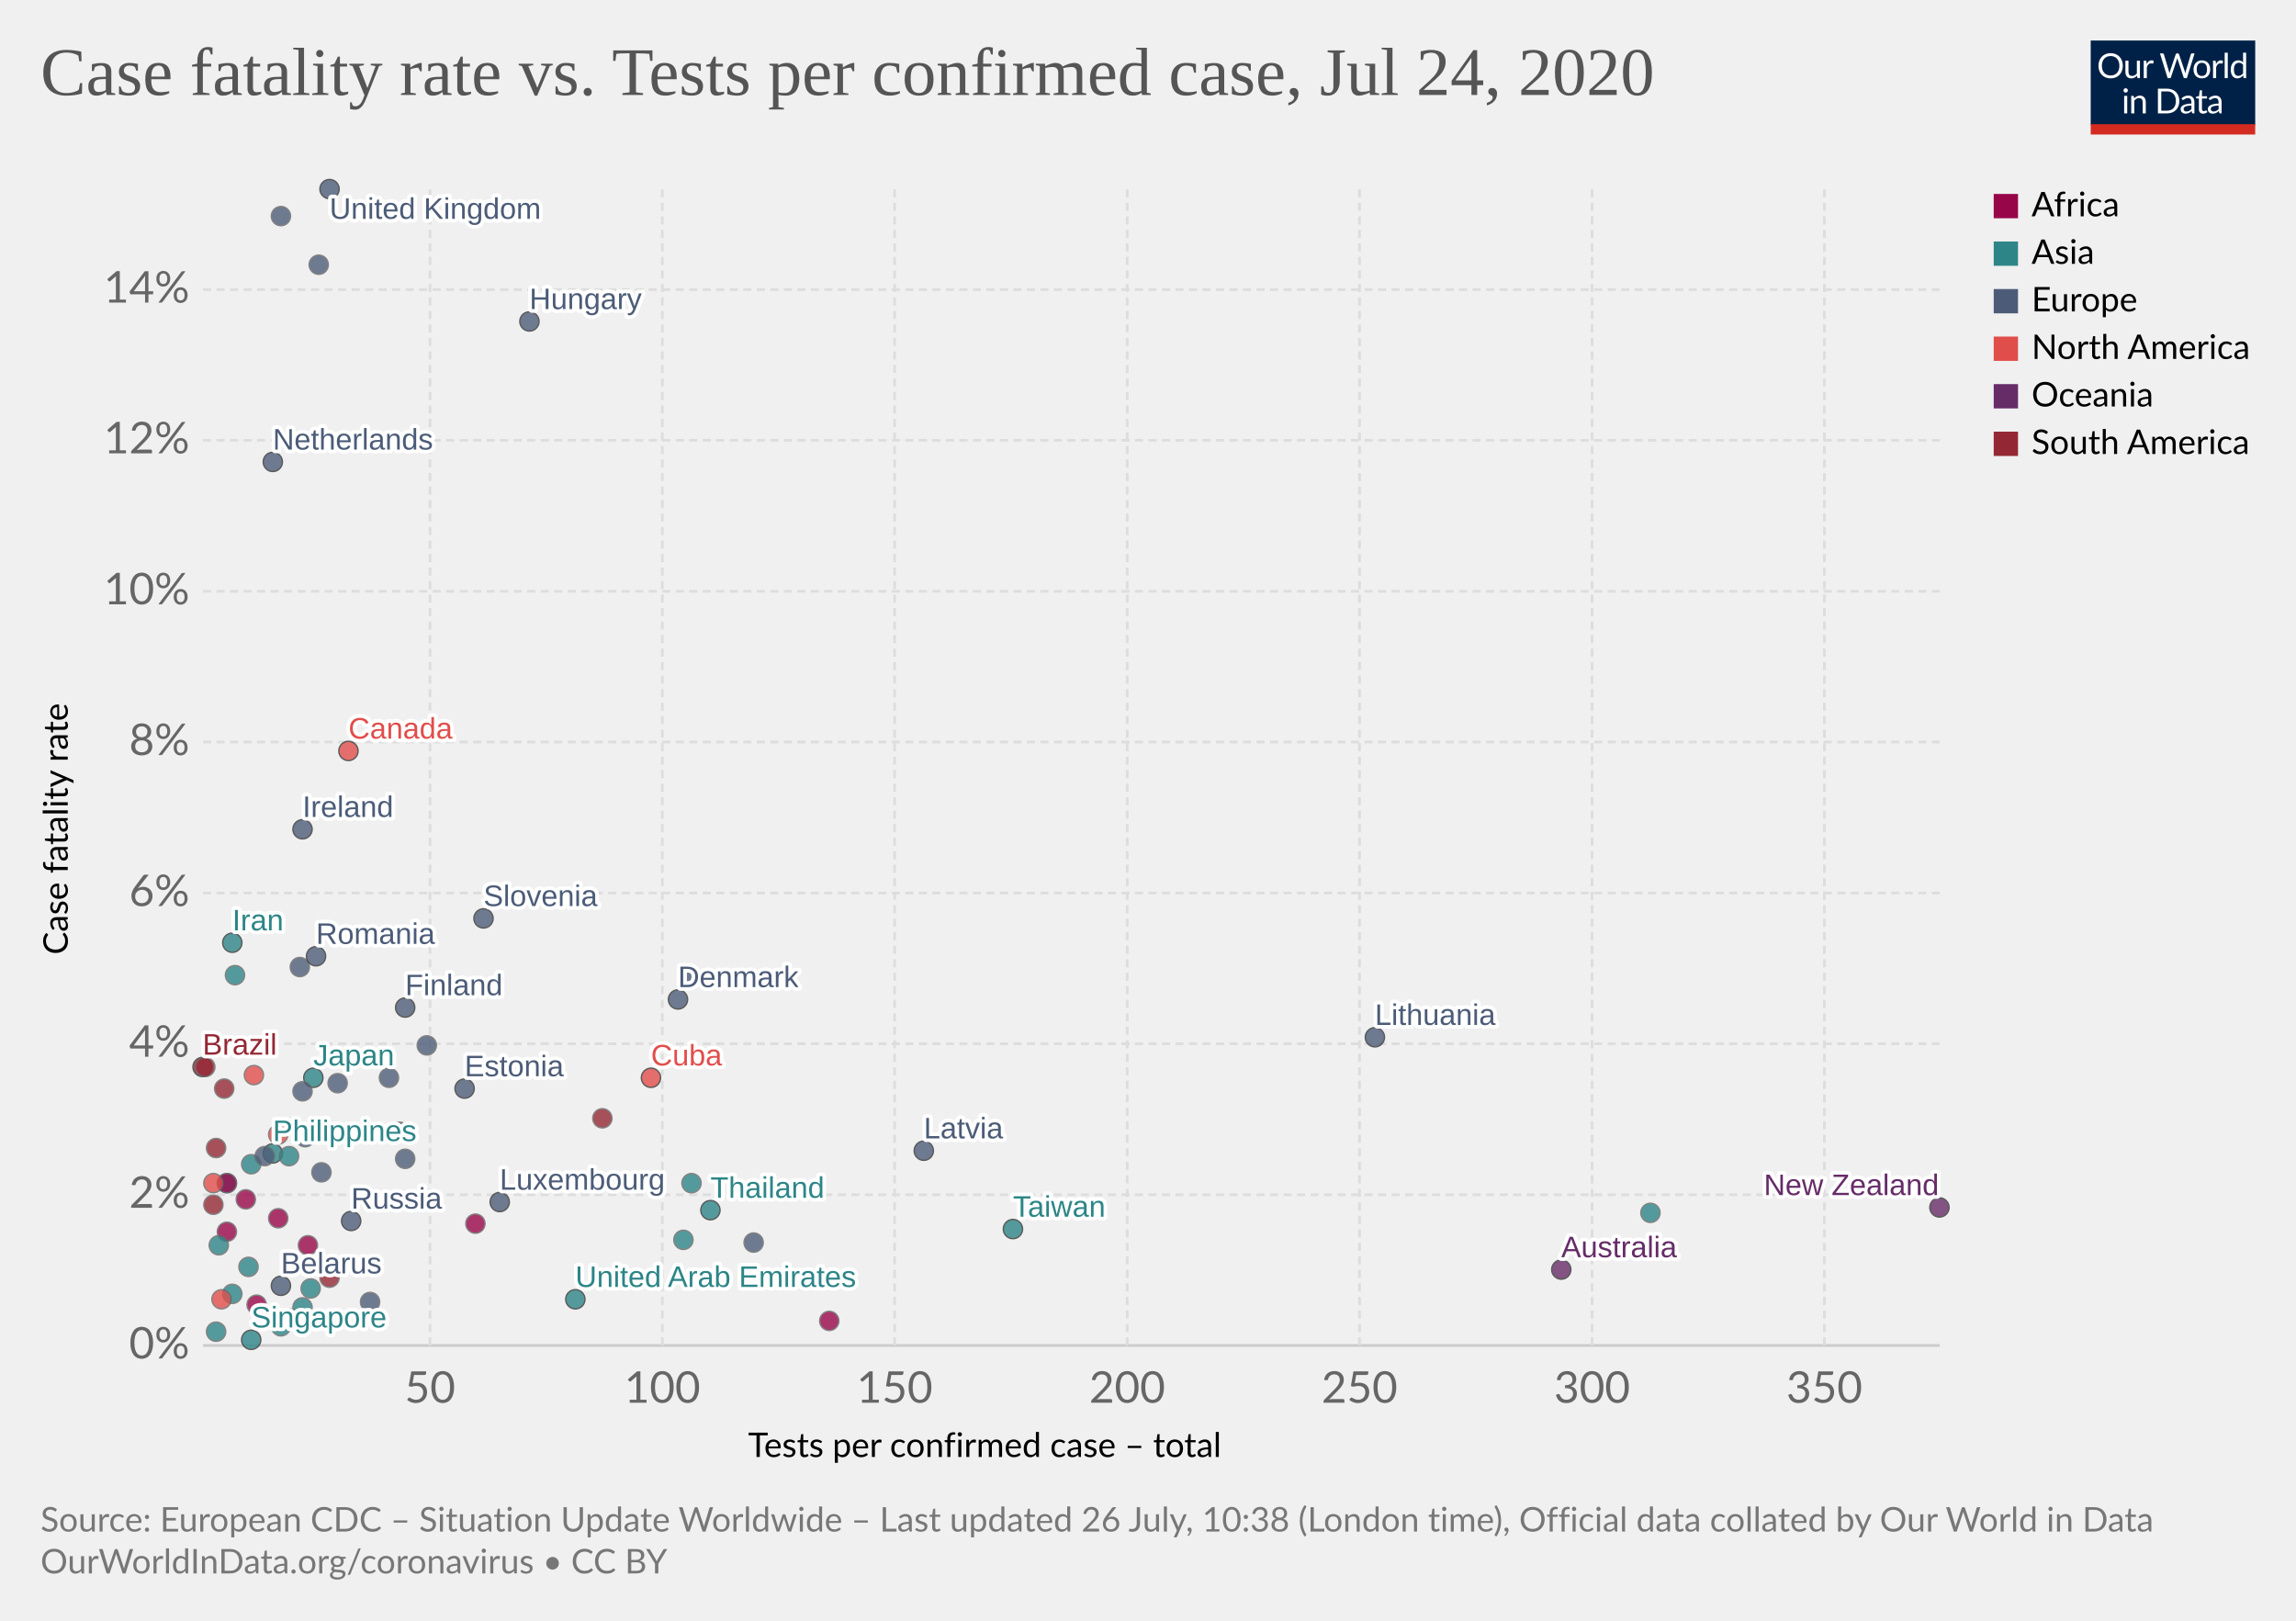
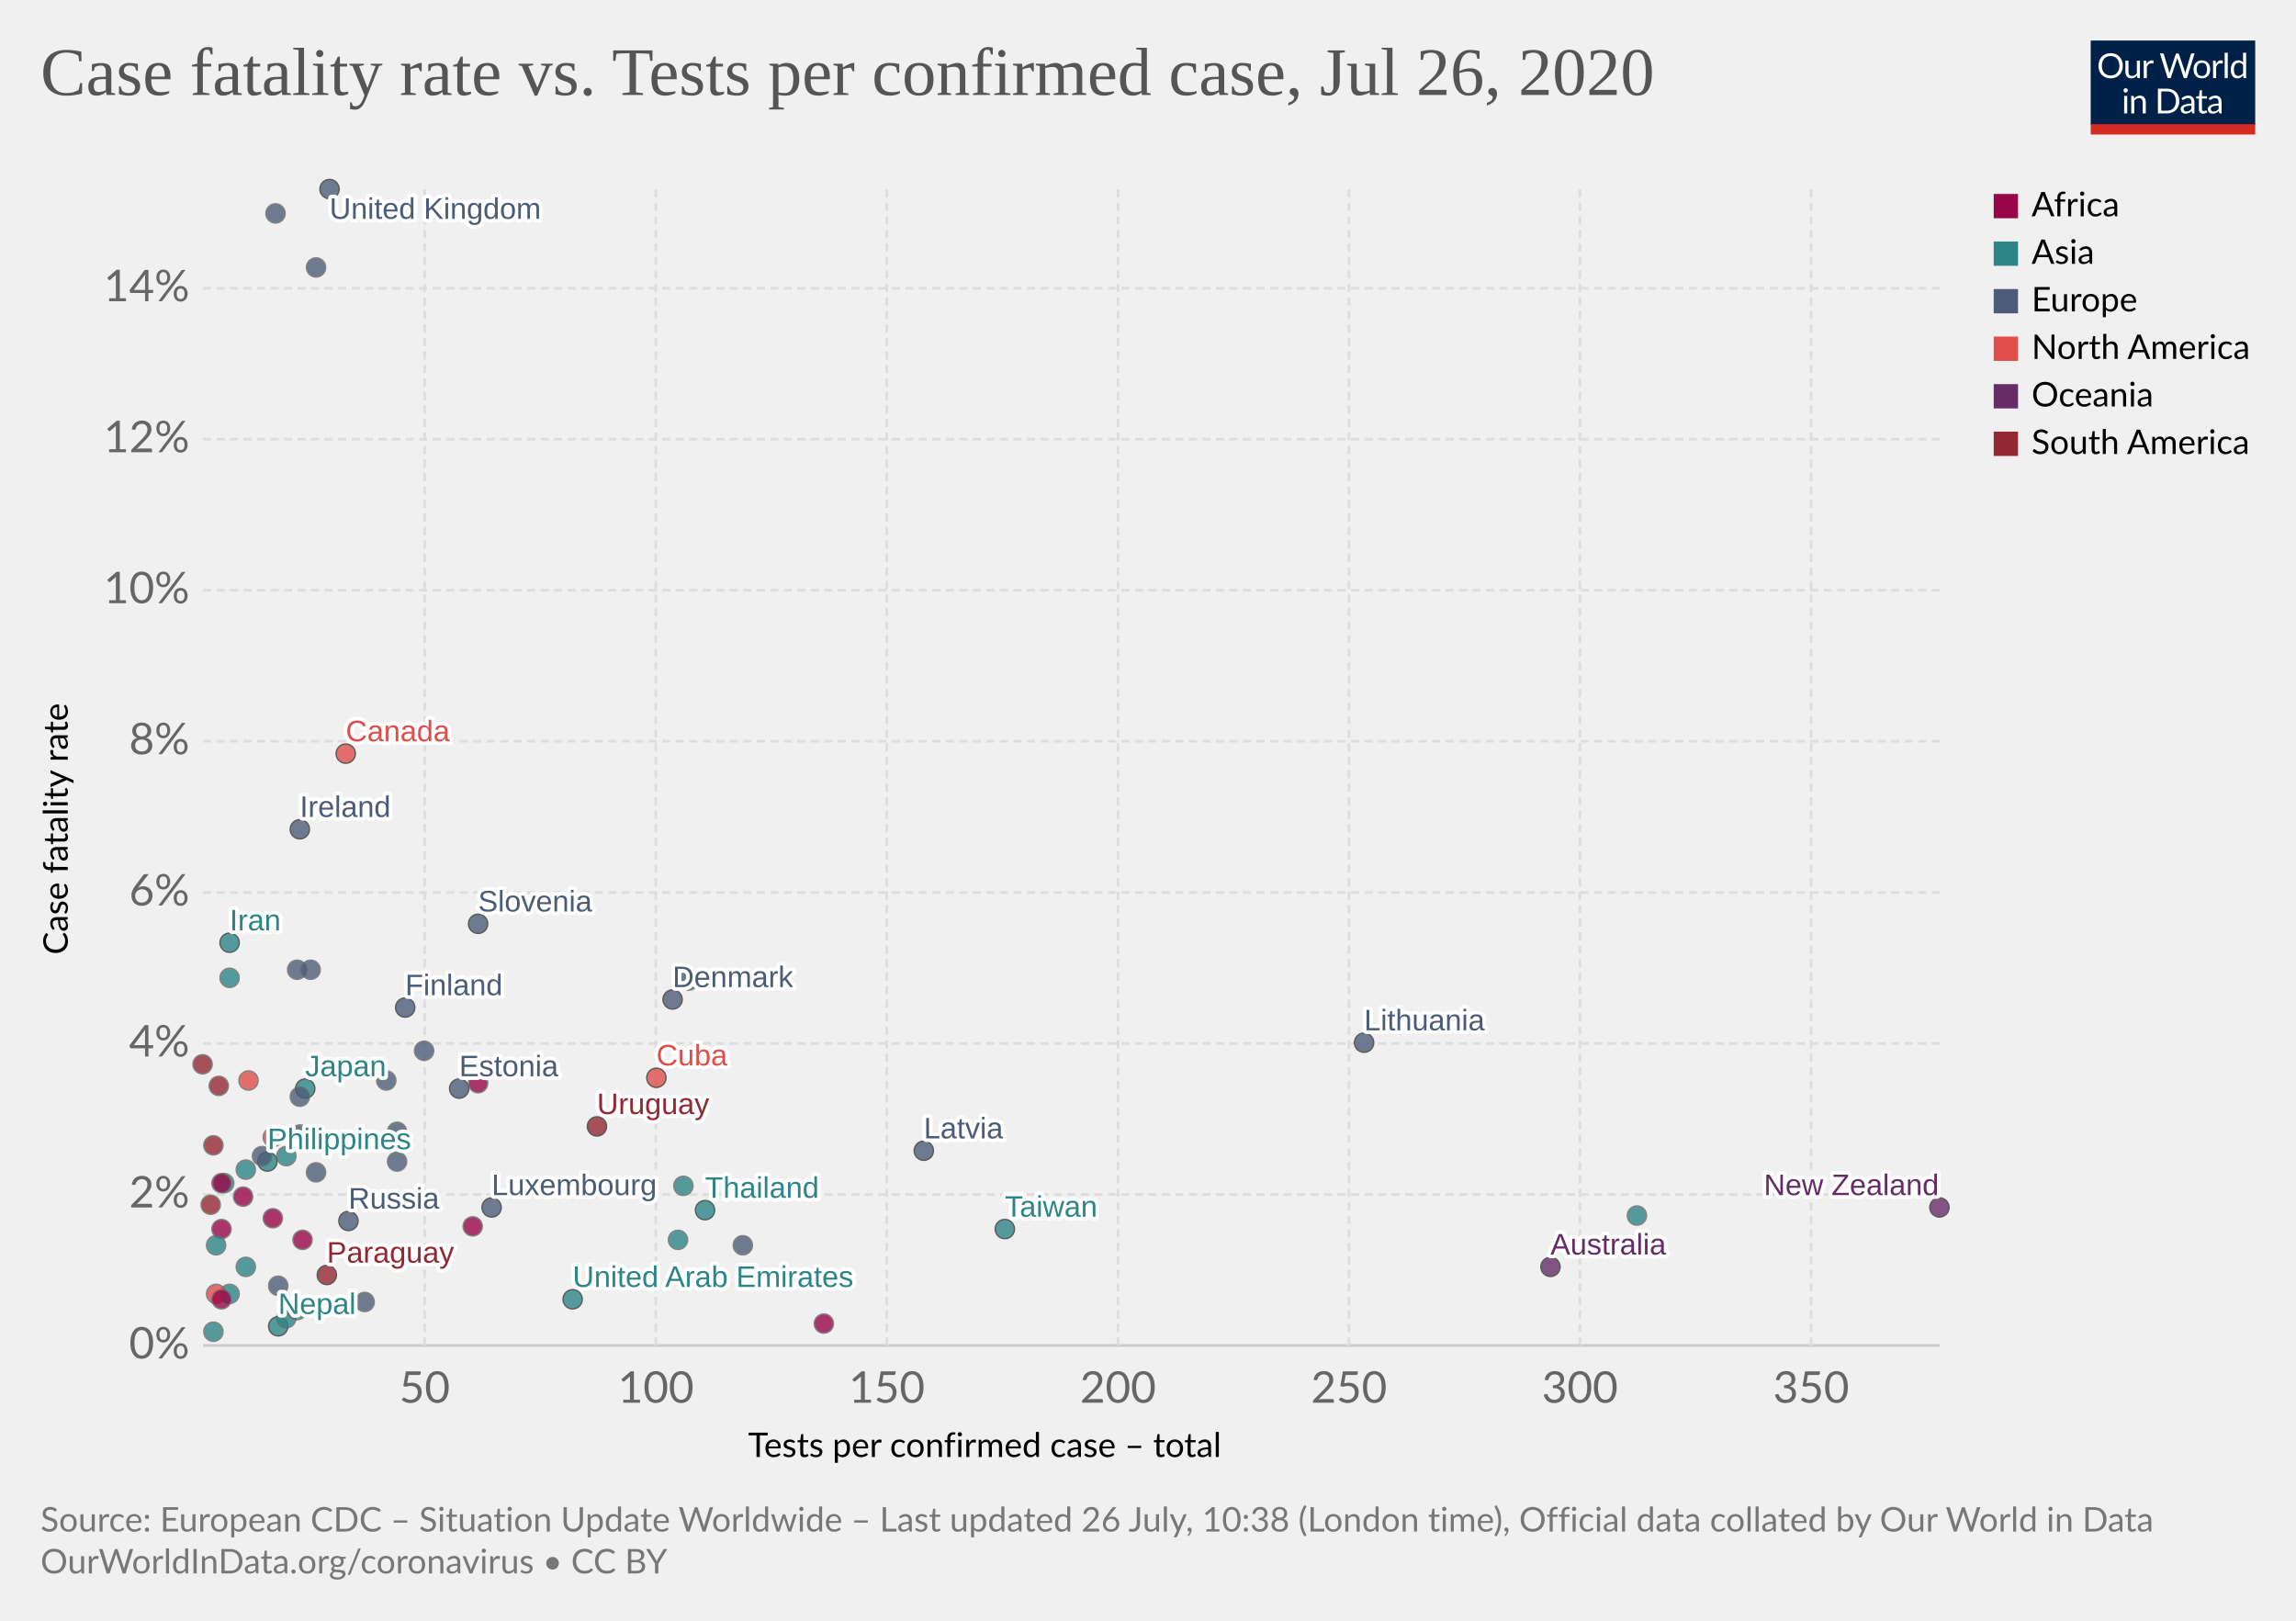
<svg xmlns="http://www.w3.org/2000/svg" version="1.1" style="background-color:#fff;-webkit-font-smoothing:antialiased" width="850" height="600" viewBox="0 0 850 600" font-family="Lato,'Helvetica Neue',Helvetica,Arial,sans-serif" font-size="18" text-rendering="optimizeLegibility">
  <g class="HeaderView">
    <g transform="matrix(.29 0 0 .29 774 15)">
      <svg width="210" height="120" viewBox="0 0 210 120" fill="none">
        <g clip-path="url(#clip0)">
          <path d="M0 0h210v107.89H0V0z" fill="#002147" />
          <path d="M40.98 32.25c0 2.36-.38 4.53-1.12 6.51a14.26 14.26 0 01-8.1 8.4c-1.9.78-4.02 1.17-6.34 1.17a16.6 16.6 0 01-6.33-1.17 14.31 14.31 0 01-8.08-8.4 18.29 18.29 0 01-1.12-6.51c0-2.36.38-4.53 1.12-6.5a14.32 14.32 0 018.07-8.44c1.92-.8 4.03-1.19 6.34-1.19 2.32 0 4.43.4 6.34 1.19 1.92.8 3.56 1.9 4.93 3.34a14.87 14.87 0 013.17 5.1 18.1 18.1 0 011.12 6.5zm-4.38 0c0-1.94-.26-3.68-.8-5.22a10.91 10.91 0 00-2.24-3.89 9.68 9.68 0 00-3.52-2.46 11.95 11.95 0 00-4.62-.86c-1.68 0-3.21.28-4.6.86a9.88 9.88 0 00-3.54 2.46 10.91 10.91 0 00-2.24 3.9c-.53 1.53-.8 3.27-.8 5.2 0 1.94.27 3.68.8 5.22a11.17 11.17 0 002.24 3.9 10.01 10.01 0 003.55 2.44c1.38.56 2.9.83 4.6.83 1.7 0 3.24-.27 4.61-.83a9.8 9.8 0 003.52-2.44 11.17 11.17 0 002.25-3.9c.53-1.54.8-3.28.8-5.21zm26.22-6.54V48H60.5c-.56 0-.9-.27-1.05-.81l-.31-2.4a12.45 12.45 0 01-3.26 2.6c-1.2.64-2.58.96-4.13.96-1.22 0-2.3-.2-3.24-.6a6.52 6.52 0 01-2.33-1.7 7.37 7.37 0 01-1.43-2.67c-.3-1.04-.46-2.2-.46-3.45V25.7h3.91v14.22c0 1.68.38 2.99 1.15 3.91.77.93 1.96 1.39 3.54 1.39 1.16 0 2.24-.27 3.23-.82a10.42 10.42 0 002.8-2.28V25.7h3.91zm8.61 4.47a9.94 9.94 0 012.6-3.56 5.64 5.64 0 013.76-1.3c.47 0 .92.05 1.34.15.44.1.83.27 1.17.49l-.3 2.92c-.09.37-.3.55-.66.55-.2 0-.5-.04-.9-.13a6.21 6.21 0 00-3.24.18c-.54.2-1.03.5-1.47.92-.42.4-.81.9-1.17 1.5-.33.58-.64 1.26-.92 2.02V48H67.7V25.71h2.25c.42 0 .72.08.88.25.16.16.27.44.33.83l.26 3.39zm61.16-13.7L122.75 48h-3.82l-7.99-24.05a21.95 21.95 0 01-.42-1.58 38.36 38.36 0 01-.44 1.58L102.05 48h-3.83L88.4 16.47h3.54c.38 0 .7.1.95.29.26.2.43.43.5.73l6.52 21.9c.1.4.2.83.28 1.28.1.46.2.94.29 1.46l.3-1.46c.12-.47.25-.9.38-1.27l7.41-21.91c.1-.25.26-.48.51-.69.27-.22.58-.33.95-.33h1.23c.38 0 .69.1.92.29.24.2.41.43.53.73l7.4 21.9a28.4 28.4 0 01.68 2.62 29.52 29.52 0 01.52-2.61l6.54-21.91c.07-.27.23-.5.48-.7.27-.21.58-.32.95-.32h3.32zm9.35 8.88c1.63 0 3.1.27 4.4.82a9.43 9.43 0 015.46 5.94c.5 1.4.74 2.98.74 4.73 0 1.76-.25 3.34-.74 4.75a9.43 9.43 0 01-5.46 5.92c-1.3.52-2.77.79-4.4.79-1.64 0-3.12-.27-4.44-.8a9.42 9.42 0 01-3.35-2.3c-.92-1-1.63-2.2-2.13-3.61-.49-1.41-.73-3-.73-4.75s.24-3.33.73-4.73c.5-1.43 1.2-2.64 2.13-3.63a9.4 9.4 0 013.35-2.31c1.32-.55 2.8-.82 4.44-.82zm0 19.89c2.2 0 3.84-.73 4.93-2.2 1.08-1.48 1.63-3.54 1.63-6.18 0-2.66-.55-4.72-1.63-6.2-1.09-1.49-2.73-2.23-4.93-2.23-1.12 0-2.09.2-2.93.57a5.7 5.7 0 00-2.06 1.65 7.5 7.5 0 00-1.24 2.67c-.26 1.04-.4 2.22-.4 3.54 0 2.64.55 4.7 1.64 6.18 1.1 1.47 2.76 2.2 4.99 2.2zm17.97-15.07a9.94 9.94 0 012.6-3.56 5.64 5.64 0 013.76-1.3c.47 0 .91.05 1.34.15.44.1.83.27 1.16.49l-.28 2.92c-.09.37-.31.55-.66.55-.2 0-.5-.04-.9-.13a6.2 6.2 0 00-3.24.18c-.54.2-1.03.5-1.47.92-.43.4-.82.9-1.17 1.5a13.1 13.1 0 00-.92 2.02V48h-3.94V25.71h2.24c.43 0 .72.08.88.25.17.16.28.44.33.83l.27 3.39zm15.04-14.59V48h-3.92V15.6h3.92zm19.55 15.43a6.22 6.22 0 00-2.38-2.05 6.7 6.7 0 00-2.86-.6c-2.07 0-3.66.75-4.77 2.23-1.12 1.48-1.68 3.6-1.68 6.33 0 1.46.13 2.7.38 3.74a7.29 7.29 0 001.1 2.56 4.35 4.35 0 001.78 1.45c.7.3 1.5.46 2.4.46 1.29 0 2.41-.3 3.36-.88a9.6 9.6 0 002.67-2.49V31.02zm3.91-15.43V48h-2.33c-.56 0-.9-.27-1.06-.81l-.35-2.71a12.13 12.13 0 01-3.25 2.77 8.28 8.28 0 01-4.23 1.06 7.31 7.31 0 01-6.14-2.9c-.73-.96-1.3-2.15-1.69-3.57a18.35 18.35 0 01.07-9.48 11.29 11.29 0 011.89-3.7 8.7 8.7 0 017.06-3.34 7.96 7.96 0 016.12 2.62V15.59h3.91zM46.61 70.71V93H42.7V70.71h3.91zm.84-7c0 .39-.08.75-.24 1.09a2.81 2.81 0 01-1.52 1.47 2.67 2.67 0 01-2.16 0 2.9 2.9 0 01-1.45-1.47 2.67 2.67 0 010-2.16c.15-.35.35-.65.6-.9.25-.27.53-.47.85-.62a2.67 2.67 0 012.16 0c.35.15.65.35.9.62.27.25.47.55.62.9.16.34.24.7.24 1.08zm7.97 10.24c.49-.54 1-1.04 1.54-1.48a9.85 9.85 0 013.66-1.84 8.96 8.96 0 015.43.35c.94.4 1.72.97 2.33 1.71a7.36 7.36 0 011.43 2.67c.32 1.04.49 2.19.49 3.45V93h-3.94V78.81c0-1.69-.4-3-1.17-3.92-.76-.93-1.93-1.4-3.5-1.4a6.6 6.6 0 00-3.25.83c-1 .56-1.92 1.31-2.77 2.27V93h-3.94V70.71h2.35c.56 0 .9.28 1.04.82l.3 2.42zm57.7 3.3c0 2.36-.37 4.5-1.11 6.44a14.3 14.3 0 01-3.17 4.98 14.1 14.1 0 01-4.93 3.2c-1.9.76-4.02 1.13-6.33 1.13H85.8V61.47h11.77c2.31 0 4.42.39 6.33 1.15a13.8 13.8 0 018.1 8.18 17.75 17.75 0 011.12 6.45zm-4.37 0c0-1.94-.26-3.67-.8-5.2a10.94 10.94 0 00-2.23-3.87 9.57 9.57 0 00-3.53-2.42 12.23 12.23 0 00-4.61-.83h-7.5v24.62h7.5c1.7 0 3.24-.28 4.61-.84a9.7 9.7 0 003.53-2.4 10.94 10.94 0 002.24-3.87c.53-1.53.8-3.26.8-5.2zm19.8 5.72c-1.8.06-3.34.2-4.62.44-1.26.22-2.3.51-3.1.88-.8.36-1.37.8-1.74 1.3-.35.5-.53 1.05-.53 1.67 0 .58.1 1.1.3 1.52a3 3 0 00.76 1.05c.34.27.73.46 1.17.6.45.11.94.17 1.45.17a7.28 7.28 0 003.5-.81 11.95 11.95 0 002.82-2.2v-4.62zm-12.65-9.11a12.73 12.73 0 013.98-2.66c1.43-.59 3-.88 4.73-.88 1.25 0 2.36.2 3.33.61a6.81 6.81 0 013.94 4.38c.33 1.04.5 2.19.5 3.43V93h-1.74a1.8 1.8 0 01-.88-.18c-.2-.13-.36-.38-.48-.74l-.44-2.12c-.59.55-1.16 1.03-1.72 1.46a9.48 9.48 0 01-3.74 1.7c-.69.15-1.46.23-2.3.23-.87 0-1.69-.12-2.45-.35a5.34 5.34 0 01-3.34-2.93 6.64 6.64 0 01-.49-2.64c0-.88.25-1.72.73-2.53a6.33 6.33 0 012.35-2.17c1.09-.63 2.5-1.15 4.25-1.54 1.75-.41 3.89-.65 6.42-.7v-1.75c0-1.73-.37-3.03-1.12-3.91-.75-.9-1.84-1.34-3.28-1.34-.97 0-1.78.12-2.44.37-.64.23-1.2.5-1.7.81l-1.23.82c-.33.23-.67.35-1 .35-.27 0-.5-.07-.69-.2a2.1 2.1 0 01-.48-.53l-.7-1.25zm27.67 19.5c-1.76 0-3.12-.5-4.07-1.48-.94-.98-1.41-2.4-1.41-4.25V74h-2.68a.9.9 0 01-.6-.2c-.16-.14-.24-.36-.24-.66v-1.56l3.65-.46.9-6.89a.9.9 0 01.29-.52.88.88 0 01.62-.22H142v7.67h6.44V74H142v13.38c0 .94.22 1.63.68 2.09.45.45 1.04.68 1.76.68a3.21 3.21 0 001.85-.53l.55-.35c.16-.12.3-.18.41-.18.2 0 .4.13.55.38l1.15 1.87a7.45 7.45 0 01-2.44 1.5c-.96.35-1.94.52-2.95.52zm19.68-10.4c-1.8.07-3.34.21-4.62.45-1.26.22-2.3.51-3.1.88-.8.36-1.37.8-1.74 1.3-.35.5-.53 1.05-.53 1.67 0 .58.1 1.1.3 1.52.18.42.44.77.76 1.05.34.27.73.46 1.17.6.45.11.94.17 1.45.17a7.3 7.3 0 003.5-.81 12.04 12.04 0 002.82-2.2v-4.62zm-12.65-9.1a12.72 12.72 0 013.99-2.66c1.42-.59 3-.88 4.72-.88 1.25 0 2.36.2 3.33.61a6.81 6.81 0 013.94 4.38c.33 1.04.5 2.19.5 3.43V93h-1.74a1.8 1.8 0 01-.88-.18c-.2-.13-.36-.38-.48-.74l-.44-2.12c-.59.55-1.16 1.03-1.72 1.46a9.48 9.48 0 01-3.74 1.7c-.69.15-1.46.23-2.3.23-.87 0-1.69-.12-2.45-.35a5.33 5.33 0 01-3.34-2.93 6.62 6.62 0 01-.49-2.64c0-.88.25-1.72.73-2.53a6.33 6.33 0 012.35-2.17c1.09-.63 2.5-1.15 4.25-1.54a31.2 31.2 0 016.42-.7v-1.75c0-1.73-.37-3.03-1.12-3.91-.75-.9-1.84-1.34-3.28-1.34-.97 0-1.78.12-2.44.37-.64.23-1.2.5-1.7.81-.46.3-.87.57-1.22.82-.34.23-.68.35-1.02.35-.26 0-.49-.07-.68-.2a1.88 1.88 0 01-.48-.53l-.7-1.25z" fill="#fff" />
          <path fill="#D42B21" d="M0 106.79h210V120H0z" />
        </g>
        <defs>
          <clipPath id="clip0">
            <path fill="#fff" d="M0 0h210v120H0z" />
          </clipPath>
        </defs>
      </svg>
    </g>
    <a href="https://ourworldindata.org/grapher/case-fatality-rate-vs-tests-per-confirmed-case" target="_blank" font-family="&quot;Playfair Display&quot;,Georgia,&quot;Times New Roman&quot;,serif">
      <text font-size="25.2" x="15" y="35.2" fill="#555">
-         <tspan x="15" y="35.16">Case fatality rate vs. Tests per confirmed case, Jul 24, 2020</tspan>
+         <tspan x="15" y="35.16">Case fatality rate vs. Tests per confirmed case, Jul 26, 2020</tspan>
      </text>
    </a>
  </g>
  <g class="ScatterPlot">
    <g class="AxisBoxView">
      <g class="HorizontalAxis">
        <text font-size="12.6" x="277" y="539.4">
          <tspan x="276.96" y="539.38">Tests per confirmed case – total</tspan>
        </text>
-         <text x="159.2" y="519.3" fill="#666" text-anchor="middle" font-size="16.2">50</text>
-         <text x="245.2" y="519.3" fill="#666" text-anchor="middle" font-size="16.2">100</text>
-         <text x="331.2" y="519.3" fill="#666" text-anchor="middle" font-size="16.2">150</text>
-         <text x="417.3" y="519.3" fill="#666" text-anchor="middle" font-size="16.2">200</text>
-         <text x="503.3" y="519.3" fill="#666" text-anchor="middle" font-size="16.2">250</text>
-         <text x="589.4" y="519.3" fill="#666" text-anchor="middle" font-size="16.2">300</text>
-         <text x="675.4" y="519.3" fill="#666" text-anchor="middle" font-size="16.2">350</text>
+         <text x="157.2" y="519.3" fill="#666" text-anchor="middle" font-size="16.2">50</text>
+         <text x="242.8" y="519.3" fill="#666" text-anchor="middle" font-size="16.2">100</text>
+         <text x="328.3" y="519.3" fill="#666" text-anchor="middle" font-size="16.2">150</text>
+         <text x="413.9" y="519.3" fill="#666" text-anchor="middle" font-size="16.2">200</text>
+         <text x="499.4" y="519.3" fill="#666" text-anchor="middle" font-size="16.2">250</text>
+         <text x="584.9" y="519.3" fill="#666" text-anchor="middle" font-size="16.2">300</text>
+         <text x="670.5" y="519.3" fill="#666" text-anchor="middle" font-size="16.2">350</text>
      </g>
      <g class="VerticalAxis">
        <text font-size="12.6" x="-353.4" y="25.1" transform="rotate(-90)">
          <tspan x="-353.39" y="25.08">Case fatality rate</tspan>
        </text>
        <text x="70.16" y="498.1" fill="#666" dominant-baseline="middle" text-anchor="end" font-size="16.2">0%</text>
-         <text x="70.16" y="442.3" fill="#666" dominant-baseline="middle" text-anchor="end" font-size="16.2">2%</text>
-         <text x="70.16" y="386.4" fill="#666" dominant-baseline="middle" text-anchor="end" font-size="16.2">4%</text>
-         <text x="70.16" y="330.6" fill="#666" dominant-baseline="middle" text-anchor="end" font-size="16.2">6%</text>
-         <text x="70.16" y="274.7" fill="#666" dominant-baseline="middle" text-anchor="end" font-size="16.2">8%</text>
-         <text x="70.16" y="218.9" fill="#666" dominant-baseline="middle" text-anchor="end" font-size="16.2">10%</text>
-         <text x="70.16" y="163" fill="#666" dominant-baseline="middle" text-anchor="end" font-size="16.2">12%</text>
-         <text x="70.16" y="107.2" fill="#666" dominant-baseline="middle" text-anchor="end" font-size="16.2">14%</text>
+         <text x="70.16" y="442.2" fill="#666" dominant-baseline="middle" text-anchor="end" font-size="16.2">2%</text>
+         <text x="70.16" y="386.3" fill="#666" dominant-baseline="middle" text-anchor="end" font-size="16.2">4%</text>
+         <text x="70.16" y="330.4" fill="#666" dominant-baseline="middle" text-anchor="end" font-size="16.2">6%</text>
+         <text x="70.16" y="274.4" fill="#666" dominant-baseline="middle" text-anchor="end" font-size="16.2">8%</text>
+         <text x="70.16" y="218.5" fill="#666" dominant-baseline="middle" text-anchor="end" font-size="16.2">10%</text>
+         <text x="70.16" y="162.6" fill="#666" dominant-baseline="middle" text-anchor="end" font-size="16.2">12%</text>
+         <text x="70.16" y="106.7" fill="#666" dominant-baseline="middle" text-anchor="end" font-size="16.2">14%</text>
      </g>
      <g class="AxisGridLines horizontalLines">
        <path stroke="#ccc" d="M75.16 498.1h642.93" />
-         <path stroke="#ddd" stroke-dasharray="3,2" d="M75.16 442.3h642.93M75.16 386.4h642.93M75.16 330.6h642.93M75.16 274.7h642.93M75.16 218.9h642.93M75.16 163h642.93M75.16 107.2h642.93" />
+         <path stroke="#ddd" stroke-dasharray="3,2" d="M75.16 442.2h642.93M75.16 386.3h642.93M75.16 330.4h642.93M75.16 274.4h642.93M75.16 218.5h642.93M75.16 162.6h642.93M75.16 106.7h642.93" />
      </g>
      <g class="AxisGridLines verticalLines" stroke="#ddd" stroke-dasharray="3,2">
-         <path d="M159.2 498.1V70M245.2 498.1V70M331.2 498.1V70M417.3 498.1V70M503.3 498.1V70M589.4 498.1V70M675.4 498.1V70" />
+         <path d="M157.2 498.1V70M242.8 498.1V70M328.3 498.1V70M413.9 498.1V70M499.4 498.1V70M584.9 498.1V70M670.5 498.1V70" />
      </g>
    </g>
    <g class="PointsWithLabels clickable" clip-path="url(#a)" font-family="Arial, sans-serif">
      <path fill="rgba(255,255,255,0)" d="M75.16 70h642.93v428.1H75.16z" />
      <defs>
        <clipPath id="a">
          <path d="M65.16 60h662.93v448.1H65.16z" />
        </clipPath>
      </defs>
      <g class="key-Thailand_0">
-         <circle cx="263" cy="448" r="3.57" fill="#2D8587" opacity=".8" stroke="#333" stroke-width=".5" />
+         <circle cx="261" cy="448" r="3.57" fill="#2D8587" opacity=".8" stroke="#333" stroke-width=".5" />
      </g>
      <g class="key-Japan_0">
-         <circle cx="116" cy="399" r="3.57" fill="#2D8587" opacity=".8" stroke="#333" stroke-width=".5" />
+         <circle cx="113" cy="403" r="3.57" fill="#2D8587" opacity=".8" stroke="#333" stroke-width=".5" />
      </g>
      <g class="key-South-Korea_0">
-         <circle cx="256" cy="438" r="3.57" fill="#2D8587" opacity=".8" stroke="#666" stroke-width=".5" />
+         <circle cx="253" cy="439" r="3.57" fill="#2D8587" opacity=".8" stroke="#666" stroke-width=".5" />
      </g>
      <g class="key-Taiwan_0">
-         <circle cx="375" cy="455" r="3.57" fill="#2D8587" opacity=".8" stroke="#333" stroke-width=".5" />
+         <circle cx="372" cy="455" r="3.57" fill="#2D8587" opacity=".8" stroke="#333" stroke-width=".5" />
      </g>
      <g class="key-United-States_0">
-         <circle cx="94" cy="398" r="3.57" fill="#E04E4B" opacity=".8" stroke="#666" stroke-width=".5" />
-       </g>
-       <g class="key-Singapore_0">
-         <circle cx="93" cy="496" r="3.57" fill="#2D8587" opacity=".8" stroke="#333" stroke-width=".5" />
+         <circle cx="92" cy="400" r="3.57" fill="#E04E4B" opacity=".8" stroke="#666" stroke-width=".5" />
      </g>
      <g class="key-Nepal_0">
-         <circle cx="104" cy="491" r="3.57" fill="#2D8587" opacity=".8" stroke="#666" stroke-width=".5" />
+         <circle cx="103" cy="491" r="3.57" fill="#2D8587" opacity=".8" stroke="#333" stroke-width=".5" />
      </g>
      <g class="key-Australia_0">
-         <circle cx="578" cy="470" r="3.57" fill="#662C68" opacity=".8" stroke="#333" stroke-width=".5" />
+         <circle cx="574" cy="469" r="3.57" fill="#662C68" opacity=".8" stroke="#333" stroke-width=".5" />
      </g>
      <g class="key-Malaysia_0">
-         <circle cx="253" cy="459" r="3.57" fill="#2D8587" opacity=".8" stroke="#666" stroke-width=".5" />
+         <circle cx="251" cy="459" r="3.57" fill="#2D8587" opacity=".8" stroke="#666" stroke-width=".5" />
      </g>
      <g class="key-Canada_0">
-         <circle cx="129" cy="278" r="3.57" fill="#E04E4B" opacity=".8" stroke="#333" stroke-width=".5" />
+         <circle cx="128" cy="279" r="3.57" fill="#E04E4B" opacity=".8" stroke="#333" stroke-width=".5" />
      </g>
      <g class="key-United-Arab-Emirates_0">
-         <circle cx="213" cy="481" r="3.57" fill="#2D8587" opacity=".8" stroke="#333" stroke-width=".5" />
+         <circle cx="212" cy="481" r="3.57" fill="#2D8587" opacity=".8" stroke="#333" stroke-width=".5" />
      </g>
      <g class="key-Philippines_0">
-         <circle cx="101" cy="427" r="3.57" fill="#2D8587" opacity=".8" stroke="#333" stroke-width=".5" />
+         <circle cx="99" cy="430" r="3.57" fill="#2D8587" opacity=".8" stroke="#333" stroke-width=".5" />
      </g>
      <g class="key-India_0">
-         <circle cx="93" cy="431" r="3.57" fill="#2D8587" opacity=".8" stroke="#666" stroke-width=".5" />
+         <circle cx="91" cy="433" r="3.57" fill="#2D8587" opacity=".8" stroke="#666" stroke-width=".5" />
      </g>
      <g class="key-Finland_0">
        <circle cx="150" cy="373" r="3.57" fill="#4C5C78" opacity=".8" stroke="#333" stroke-width=".5" />
      </g>
      <g class="key-United-Kingdom_0">
        <circle cx="122" cy="70" r="3.57" fill="#4C5C78" opacity=".8" stroke="#333" stroke-width=".5" />
      </g>
      <g class="key-Italy_0">
-         <circle cx="118" cy="98" r="3.57" fill="#4C5C78" opacity=".8" stroke="#666" stroke-width=".5" />
+         <circle cx="117" cy="99" r="3.57" fill="#4C5C78" opacity=".8" stroke="#666" stroke-width=".5" />
      </g>
      <g class="key-Russia_0">
-         <circle cx="130" cy="452" r="3.57" fill="#4C5C78" opacity=".8" stroke="#333" stroke-width=".5" />
+         <circle cx="129" cy="452" r="3.57" fill="#4C5C78" opacity=".8" stroke="#333" stroke-width=".5" />
      </g>
      <g class="key-Belgium_0">
-         <circle cx="104" cy="80" r="3.57" fill="#4C5C78" opacity=".8" stroke="#666" stroke-width=".5" />
+         <circle cx="102" cy="79" r="3.57" fill="#4C5C78" opacity=".8" stroke="#666" stroke-width=".5" />
      </g>
      <g class="key-Iran_0">
-         <circle cx="86" cy="349" r="3.57" fill="#2D8587" opacity=".8" stroke="#333" stroke-width=".5" />
+         <circle cx="85" cy="349" r="3.57" fill="#2D8587" opacity=".8" stroke="#333" stroke-width=".5" />
      </g>
      <g class="key-Bahrain_0">
-         <circle cx="107" cy="488" r="3.57" fill="#2D8587" opacity=".8" stroke="#666" stroke-width=".5" />
+         <circle cx="106" cy="488" r="3.57" fill="#2D8587" opacity=".8" stroke="#666" stroke-width=".5" />
      </g>
      <g class="key-Kuwait_0">
-         <circle cx="86" cy="479" r="3.57" fill="#2D8587" opacity=".8" stroke="#666" stroke-width=".5" />
+         <circle cx="85" cy="479" r="3.57" fill="#2D8587" opacity=".8" stroke="#666" stroke-width=".5" />
      </g>
      <g class="key-Croatia_0">
-         <circle cx="113" cy="421" r="3.57" fill="#4C5C78" opacity=".8" stroke="#666" stroke-width=".5" />
+         <circle cx="111" cy="420" r="3.57" fill="#4C5C78" opacity=".8" stroke="#666" stroke-width=".5" />
      </g>
      <g class="key-Switzerland_0">
-         <circle cx="111" cy="358" r="3.57" fill="#4C5C78" opacity=".8" stroke="#666" stroke-width=".5" />
+         <circle cx="110" cy="359" r="3.57" fill="#4C5C78" opacity=".8" stroke="#666" stroke-width=".5" />
      </g>
      <g class="key-Austria_0">
-         <circle cx="144" cy="399" r="3.57" fill="#4C5C78" opacity=".8" stroke="#666" stroke-width=".5" />
-       </g>
-       <g class="key-Brazil_0">
-         <circle cx="75" cy="395" r="3.57" fill="#932834" opacity=".8" stroke="#333" stroke-width=".5" />
+         <circle cx="143" cy="400" r="3.57" fill="#4C5C78" opacity=".8" stroke="#666" stroke-width=".5" />
      </g>
      <g class="key-Denmark_0">
-         <circle cx="251" cy="370" r="3.57" fill="#4C5C78" opacity=".8" stroke="#333" stroke-width=".5" />
+         <circle cx="249" cy="370" r="3.57" fill="#4C5C78" opacity=".8" stroke="#333" stroke-width=".5" />
      </g>
      <g class="key-Greece_0">
-         <circle cx="255" cy="361" r="3.57" fill="#4C5C78" opacity=".8" stroke="#666" stroke-width=".5" />
+         <circle cx="255" cy="363" r="3.57" fill="#4C5C78" opacity=".8" stroke="#666" stroke-width=".5" />
      </g>
      <g class="key-Norway_0">
-         <circle cx="148" cy="419" r="3.57" fill="#4C5C78" opacity=".8" stroke="#666" stroke-width=".5" />
+         <circle cx="147" cy="419" r="3.57" fill="#4C5C78" opacity=".8" stroke="#666" stroke-width=".5" />
      </g>
      <g class="key-Pakistan_0">
-         <circle cx="84" cy="438" r="3.57" fill="#2D8587" opacity=".8" stroke="#666" stroke-width=".5" />
+         <circle cx="83" cy="438" r="3.57" fill="#2D8587" opacity=".8" stroke="#666" stroke-width=".5" />
      </g>
      <g class="key-Romania_0">
-         <circle cx="117" cy="354" r="3.57" fill="#4C5C78" opacity=".8" stroke="#333" stroke-width=".5" />
+         <circle cx="115" cy="359" r="3.57" fill="#4C5C78" opacity=".8" stroke="#666" stroke-width=".5" />
      </g>
      <g class="key-Lithuania_0">
-         <circle cx="509" cy="384" r="3.57" fill="#4C5C78" opacity=".8" stroke="#333" stroke-width=".5" />
+         <circle cx="505" cy="386" r="3.57" fill="#4C5C78" opacity=".8" stroke="#333" stroke-width=".5" />
      </g>
      <g class="key-Belarus_0">
-         <circle cx="104" cy="476" r="3.57" fill="#4C5C78" opacity=".8" stroke="#333" stroke-width=".5" />
+         <circle cx="103" cy="476" r="3.57" fill="#4C5C78" opacity=".8" stroke="#666" stroke-width=".5" />
      </g>
      <g class="key-Estonia_0">
-         <circle cx="172" cy="403" r="3.57" fill="#4C5C78" opacity=".8" stroke="#333" stroke-width=".5" />
-       </g>
-       <g class="key-Netherlands_0">
-         <circle cx="101" cy="171" r="3.57" fill="#4C5C78" opacity=".8" stroke="#333" stroke-width=".5" />
+         <circle cx="170" cy="403" r="3.57" fill="#4C5C78" opacity=".8" stroke="#333" stroke-width=".5" />
      </g>
      <g class="key-New-Zealand_0">
        <circle cx="718" cy="447" r="3.57" fill="#662C68" opacity=".8" stroke="#333" stroke-width=".5" />
      </g>
      <g class="key-Nigeria_0">
-         <circle cx="84" cy="438" r="3.57" fill="#98064A" opacity=".8" stroke="#666" stroke-width=".5" />
+         <circle cx="82" cy="438" r="3.57" fill="#98064A" opacity=".8" stroke="#666" stroke-width=".5" />
      </g>
      <g class="key-Iceland_0">
-         <circle cx="137" cy="482" r="3.57" fill="#4C5C78" opacity=".8" stroke="#666" stroke-width=".5" />
+         <circle cx="135" cy="482" r="3.57" fill="#4C5C78" opacity=".8" stroke="#666" stroke-width=".5" />
      </g>
      <g class="key-Qatar_0">
-         <circle cx="80" cy="493" r="3.57" fill="#2D8587" opacity=".8" stroke="#666" stroke-width=".5" />
+         <circle cx="79" cy="493" r="3.57" fill="#2D8587" opacity=".8" stroke="#666" stroke-width=".5" />
      </g>
      <g class="key-Ireland_0">
-         <circle cx="112" cy="307" r="3.57" fill="#4C5C78" opacity=".8" stroke="#333" stroke-width=".5" />
+         <circle cx="111" cy="307" r="3.57" fill="#4C5C78" opacity=".8" stroke="#333" stroke-width=".5" />
      </g>
      <g class="key-Luxembourg_0">
-         <circle cx="185" cy="445" r="3.57" fill="#4C5C78" opacity=".8" stroke="#333" stroke-width=".5" />
+         <circle cx="182" cy="447" r="3.57" fill="#4C5C78" opacity=".8" stroke="#333" stroke-width=".5" />
      </g>
      <g class="key-Indonesia_0">
-         <circle cx="87" cy="361" r="3.57" fill="#2D8587" opacity=".8" stroke="#666" stroke-width=".5" />
+         <circle cx="85" cy="362" r="3.57" fill="#2D8587" opacity=".8" stroke="#666" stroke-width=".5" />
      </g>
      <g class="key-Czech-Republic_0">
-         <circle cx="150" cy="429" r="3.57" fill="#4C5C78" opacity=".8" stroke="#666" stroke-width=".5" />
+         <circle cx="147" cy="430" r="3.57" fill="#4C5C78" opacity=".8" stroke="#666" stroke-width=".5" />
      </g>
      <g class="key-Latvia_0">
        <circle cx="342" cy="426" r="3.57" fill="#4C5C78" opacity=".8" stroke="#333" stroke-width=".5" />
      </g>
      <g class="key-Morocco_0">
-         <circle cx="176" cy="453" r="3.57" fill="#98064A" opacity=".8" stroke="#666" stroke-width=".5" />
-       </g>
-       <g class="key-Portugal_0">
-         <circle cx="125" cy="401" r="3.57" fill="#4C5C78" opacity=".8" stroke="#666" stroke-width=".5" />
+         <circle cx="175" cy="454" r="3.57" fill="#98064A" opacity=".8" stroke="#666" stroke-width=".5" />
      </g>
      <g class="key-Saudi-Arabia_0">
-         <circle cx="92" cy="469" r="3.57" fill="#2D8587" opacity=".8" stroke="#666" stroke-width=".5" />
+         <circle cx="91" cy="469" r="3.57" fill="#2D8587" opacity=".8" stroke="#666" stroke-width=".5" />
      </g>
      <g class="key-Senegal_0">
-         <circle cx="91" cy="444" r="3.57" fill="#98064A" opacity=".8" stroke="#666" stroke-width=".5" />
+         <circle cx="90" cy="443" r="3.57" fill="#98064A" opacity=".8" stroke="#666" stroke-width=".5" />
+       </g>
+       <g class="key-Tunisia_0">
+         <circle cx="177" cy="401" r="3.57" fill="#98064A" opacity=".8" stroke="#666" stroke-width=".5" />
      </g>
      <g class="key-Ukraine_0">
-         <circle cx="98" cy="428" r="3.57" fill="#4C5C78" opacity=".8" stroke="#666" stroke-width=".5" />
+         <circle cx="97" cy="428" r="3.57" fill="#4C5C78" opacity=".8" stroke="#666" stroke-width=".5" />
      </g>
      <g class="key-Argentina_0">
-         <circle cx="79" cy="446" r="3.57" fill="#932834" opacity=".8" stroke="#666" stroke-width=".5" />
+         <circle cx="78" cy="446" r="3.57" fill="#932834" opacity=".8" stroke="#666" stroke-width=".5" />
      </g>
      <g class="key-Chile_0">
-         <circle cx="80" cy="425" r="3.57" fill="#932834" opacity=".8" stroke="#666" stroke-width=".5" />
+         <circle cx="79" cy="424" r="3.57" fill="#932834" opacity=".8" stroke="#666" stroke-width=".5" />
      </g>
      <g class="key-Poland_0">
-         <circle cx="158" cy="387" r="3.57" fill="#4C5C78" opacity=".8" stroke="#666" stroke-width=".5" />
+         <circle cx="157" cy="389" r="3.57" fill="#4C5C78" opacity=".8" stroke="#666" stroke-width=".5" />
      </g>
      <g class="key-Slovenia_0">
-         <circle cx="179" cy="340" r="3.57" fill="#4C5C78" opacity=".8" stroke="#333" stroke-width=".5" />
-       </g>
-       <g class="key-Hungary_0">
-         <circle cx="196" cy="119" r="3.57" fill="#4C5C78" opacity=".8" stroke="#333" stroke-width=".5" />
+         <circle cx="177" cy="342" r="3.57" fill="#4C5C78" opacity=".8" stroke="#333" stroke-width=".5" />
      </g>
      <g class="key-South-Africa_0">
-         <circle cx="84" cy="456" r="3.57" fill="#98064A" opacity=".8" stroke="#666" stroke-width=".5" />
+         <circle cx="82" cy="455" r="3.57" fill="#98064A" opacity=".8" stroke="#666" stroke-width=".5" />
      </g>
      <g class="key-Serbia_0">
-         <circle cx="119" cy="434" r="3.57" fill="#4C5C78" opacity=".8" stroke="#666" stroke-width=".5" />
+         <circle cx="117" cy="434" r="3.57" fill="#4C5C78" opacity=".8" stroke="#666" stroke-width=".5" />
      </g>
      <g class="key-Slovakia_0">
-         <circle cx="279" cy="460" r="3.57" fill="#4C5C78" opacity=".8" stroke="#666" stroke-width=".5" />
+         <circle cx="275" cy="461" r="3.57" fill="#4C5C78" opacity=".8" stroke="#666" stroke-width=".5" />
      </g>
      <g class="key-Colombia_0">
-         <circle cx="83" cy="403" r="3.57" fill="#932834" opacity=".8" stroke="#666" stroke-width=".5" />
+         <circle cx="81" cy="402" r="3.57" fill="#932834" opacity=".8" stroke="#666" stroke-width=".5" />
      </g>
      <g class="key-Costa-Rica_0">
-         <circle cx="82" cy="481" r="3.57" fill="#E04E4B" opacity=".8" stroke="#666" stroke-width=".5" />
+         <circle cx="80" cy="479" r="3.57" fill="#E04E4B" opacity=".8" stroke="#666" stroke-width=".5" />
      </g>
      <g class="key-Bulgaria_0">
-         <circle cx="112" cy="404" r="3.57" fill="#4C5C78" opacity=".8" stroke="#666" stroke-width=".5" />
+         <circle cx="111" cy="406" r="3.57" fill="#4C5C78" opacity=".8" stroke="#666" stroke-width=".5" />
      </g>
      <g class="key-Maldives_0">
-         <circle cx="112" cy="484" r="3.57" fill="#2D8587" opacity=".8" stroke="#666" stroke-width=".5" />
+         <circle cx="110" cy="485" r="3.57" fill="#2D8587" opacity=".8" stroke="#666" stroke-width=".5" />
      </g>
      <g class="key-Paraguay_0">
-         <circle cx="122" cy="473" r="3.57" fill="#932834" opacity=".8" stroke="#666" stroke-width=".5" />
+         <circle cx="121" cy="472" r="3.57" fill="#932834" opacity=".8" stroke="#333" stroke-width=".5" />
      </g>
      <g class="key-Bangladesh_0">
-         <circle cx="81" cy="461" r="3.57" fill="#2D8587" opacity=".8" stroke="#666" stroke-width=".5" />
-       </g>
-       <g class="key-Panama_0">
-         <circle cx="79" cy="438" r="3.57" fill="#E04E4B" opacity=".8" stroke="#666" stroke-width=".5" />
+         <circle cx="80" cy="461" r="3.57" fill="#2D8587" opacity=".8" stroke="#666" stroke-width=".5" />
+       </g>
+       <g class="key-Cote-d__0027Ivoire_0">
+         <circle cx="82" cy="481" r="3.57" fill="#98064A" opacity=".8" stroke="#666" stroke-width=".5" />
      </g>
      <g class="key-Cuba_0">
-         <circle cx="241" cy="399" r="3.57" fill="#E04E4B" opacity=".8" stroke="#333" stroke-width=".5" />
+         <circle cx="243" cy="399" r="3.57" fill="#E04E4B" opacity=".8" stroke="#333" stroke-width=".5" />
      </g>
      <g class="key-Turkey_0">
-         <circle cx="107" cy="428" r="3.57" fill="#2D8587" opacity=".8" stroke="#666" stroke-width=".5" />
+         <circle cx="106" cy="428" r="3.57" fill="#2D8587" opacity=".8" stroke="#666" stroke-width=".5" />
      </g>
      <g class="key-Bolivia_0">
-         <circle cx="76" cy="395" r="3.57" fill="#932834" opacity=".8" stroke="#666" stroke-width=".5" />
-       </g>
-       <g class="key-Ghana_0">
-         <circle cx="95" cy="483" r="3.57" fill="#98064A" opacity=".8" stroke="#666" stroke-width=".5" />
+         <circle cx="75" cy="394" r="3.57" fill="#932834" opacity=".8" stroke="#666" stroke-width=".5" />
      </g>
      <g class="key-Kenya_0">
-         <circle cx="103" cy="451" r="3.57" fill="#98064A" opacity=".8" stroke="#666" stroke-width=".5" />
+         <circle cx="101" cy="451" r="3.57" fill="#98064A" opacity=".8" stroke="#666" stroke-width=".5" />
      </g>
      <g class="key-Rwanda_0">
-         <circle cx="307" cy="489" r="3.57" fill="#98064A" opacity=".8" stroke="#666" stroke-width=".5" />
+         <circle cx="305" cy="490" r="3.57" fill="#98064A" opacity=".8" stroke="#666" stroke-width=".5" />
      </g>
      <g class="key-Uruguay_0">
-         <circle cx="223" cy="414" r="3.57" fill="#932834" opacity=".8" stroke="#666" stroke-width=".5" />
-       </g>
-       <g class="key-Kazakhstan_0">
-         <circle cx="115" cy="477" r="3.57" fill="#2D8587" opacity=".8" stroke="#666" stroke-width=".5" />
+         <circle cx="221" cy="417" r="3.57" fill="#932834" opacity=".8" stroke="#333" stroke-width=".5" />
      </g>
      <g class="key-El-Salvador_0">
-         <circle cx="103" cy="420" r="3.57" fill="#E04E4B" opacity=".8" stroke="#666" stroke-width=".5" />
+         <circle cx="101" cy="421" r="3.57" fill="#E04E4B" opacity=".8" stroke="#666" stroke-width=".5" />
      </g>
      <g class="key-Zimbabwe_0">
-         <circle cx="114" cy="461" r="3.57" fill="#98064A" opacity=".8" stroke="#666" stroke-width=".5" />
+         <circle cx="112" cy="459" r="3.57" fill="#98064A" opacity=".8" stroke="#666" stroke-width=".5" />
      </g>
      <g class="key-Myanmar_0">
-         <circle cx="611" cy="449" r="3.57" fill="#2D8587" opacity=".8" stroke="#666" stroke-width=".5" />
+         <circle cx="606" cy="450" r="3.57" fill="#2D8587" opacity=".8" stroke="#666" stroke-width=".5" />
      </g>
      <g class="backgroundLabels" fill="#333" font-size="11" font-weight="400">
-         <text x="263" y="443.43" fill="#fff" stroke="#fff" stroke-linecap="round" stroke-linejoin="round" stroke-width=".25em">Thailand</text>
-         <text x="263" y="443.43" fill="#2D8587">Thailand</text>
-         <text x="116" y="394.43" fill="#fff" stroke="#fff" stroke-linecap="round" stroke-linejoin="round" stroke-width=".25em">Japan</text>
-         <text x="116" y="394.43" fill="#2D8587">Japan</text>
-         <text x="375" y="450.43" fill="#fff" stroke="#fff" stroke-linecap="round" stroke-linejoin="round" stroke-width=".25em">Taiwan</text>
-         <text x="375" y="450.43" fill="#2D8587">Taiwan</text>
-         <text x="93" y="491.43" fill="#fff" stroke="#fff" stroke-linecap="round" stroke-linejoin="round" stroke-width=".25em">Singapore</text>
-         <text x="93" y="491.43" fill="#2D8587">Singapore</text>
-         <text x="578" y="465.43" fill="#fff" stroke="#fff" stroke-linecap="round" stroke-linejoin="round" stroke-width=".25em">Australia</text>
-         <text x="578" y="465.43" fill="#662C68">Australia</text>
-         <text x="129" y="273.43" fill="#fff" stroke="#fff" stroke-linecap="round" stroke-linejoin="round" stroke-width=".25em">Canada</text>
-         <text x="129" y="273.43" fill="#E04E4B">Canada</text>
-         <text x="213" y="476.43" fill="#fff" stroke="#fff" stroke-linecap="round" stroke-linejoin="round" stroke-width=".25em">United Arab Emirates</text>
-         <text x="213" y="476.43" fill="#2D8587">United Arab Emirates</text>
-         <text x="101" y="422.43" fill="#fff" stroke="#fff" stroke-linecap="round" stroke-linejoin="round" stroke-width=".25em">Philippines</text>
-         <text x="101" y="422.43" fill="#2D8587">Philippines</text>
+         <text x="261" y="443.43" fill="#fff" stroke="#fff" stroke-linecap="round" stroke-linejoin="round" stroke-width=".25em">Thailand</text>
+         <text x="261" y="443.43" fill="#2D8587">Thailand</text>
+         <text x="113" y="398.43" fill="#fff" stroke="#fff" stroke-linecap="round" stroke-linejoin="round" stroke-width=".25em">Japan</text>
+         <text x="113" y="398.43" fill="#2D8587">Japan</text>
+         <text x="372" y="450.43" fill="#fff" stroke="#fff" stroke-linecap="round" stroke-linejoin="round" stroke-width=".25em">Taiwan</text>
+         <text x="372" y="450.43" fill="#2D8587">Taiwan</text>
+         <text x="103" y="486.43" fill="#fff" stroke="#fff" stroke-linecap="round" stroke-linejoin="round" stroke-width=".25em">Nepal</text>
+         <text x="103" y="486.43" fill="#2D8587">Nepal</text>
+         <text x="574" y="464.43" fill="#fff" stroke="#fff" stroke-linecap="round" stroke-linejoin="round" stroke-width=".25em">Australia</text>
+         <text x="574" y="464.43" fill="#662C68">Australia</text>
+         <text x="128" y="274.43" fill="#fff" stroke="#fff" stroke-linecap="round" stroke-linejoin="round" stroke-width=".25em">Canada</text>
+         <text x="128" y="274.43" fill="#E04E4B">Canada</text>
+         <text x="212" y="476.43" fill="#fff" stroke="#fff" stroke-linecap="round" stroke-linejoin="round" stroke-width=".25em">United Arab Emirates</text>
+         <text x="212" y="476.43" fill="#2D8587">United Arab Emirates</text>
+         <text x="99" y="425.43" fill="#fff" stroke="#fff" stroke-linecap="round" stroke-linejoin="round" stroke-width=".25em">Philippines</text>
+         <text x="99" y="425.43" fill="#2D8587">Philippines</text>
        <text x="150" y="368.43" fill="#fff" stroke="#fff" stroke-linecap="round" stroke-linejoin="round" stroke-width=".25em">Finland</text>
        <text x="150" y="368.43" fill="#4C5C78">Finland</text>
        <text x="122" y="81" fill="#fff" stroke="#fff" stroke-linecap="round" stroke-linejoin="round" stroke-width=".25em">United Kingdom</text>
        <text x="122" y="81" fill="#4C5C78">United Kingdom</text>
-         <text x="130" y="447.43" fill="#fff" stroke="#fff" stroke-linecap="round" stroke-linejoin="round" stroke-width=".25em">Russia</text>
-         <text x="130" y="447.43" fill="#4C5C78">Russia</text>
-         <text x="86" y="344.43" fill="#fff" stroke="#fff" stroke-linecap="round" stroke-linejoin="round" stroke-width=".25em">Iran</text>
-         <text x="86" y="344.43" fill="#2D8587">Iran</text>
-         <text x="75" y="390.43" fill="#fff" stroke="#fff" stroke-linecap="round" stroke-linejoin="round" stroke-width=".25em">Brazil</text>
-         <text x="75" y="390.43" fill="#932834">Brazil</text>
-         <text x="251" y="365.43" fill="#fff" stroke="#fff" stroke-linecap="round" stroke-linejoin="round" stroke-width=".25em">Denmark</text>
-         <text x="251" y="365.43" fill="#4C5C78">Denmark</text>
-         <text x="117" y="349.43" fill="#fff" stroke="#fff" stroke-linecap="round" stroke-linejoin="round" stroke-width=".25em">Romania</text>
-         <text x="117" y="349.43" fill="#4C5C78">Romania</text>
-         <text x="509" y="379.43" fill="#fff" stroke="#fff" stroke-linecap="round" stroke-linejoin="round" stroke-width=".25em">Lithuania</text>
-         <text x="509" y="379.43" fill="#4C5C78">Lithuania</text>
-         <text x="104" y="471.43" fill="#fff" stroke="#fff" stroke-linecap="round" stroke-linejoin="round" stroke-width=".25em">Belarus</text>
-         <text x="104" y="471.43" fill="#4C5C78">Belarus</text>
-         <text x="172" y="398.43" fill="#fff" stroke="#fff" stroke-linecap="round" stroke-linejoin="round" stroke-width=".25em">Estonia</text>
-         <text x="172" y="398.43" fill="#4C5C78">Estonia</text>
-         <text x="101" y="166.43" fill="#fff" stroke="#fff" stroke-linecap="round" stroke-linejoin="round" stroke-width=".25em">Netherlands</text>
-         <text x="101" y="166.43" fill="#4C5C78">Netherlands</text>
+         <text x="129" y="447.43" fill="#fff" stroke="#fff" stroke-linecap="round" stroke-linejoin="round" stroke-width=".25em">Russia</text>
+         <text x="129" y="447.43" fill="#4C5C78">Russia</text>
+         <text x="85" y="344.43" fill="#fff" stroke="#fff" stroke-linecap="round" stroke-linejoin="round" stroke-width=".25em">Iran</text>
+         <text x="85" y="344.43" fill="#2D8587">Iran</text>
+         <text x="249" y="365.43" fill="#fff" stroke="#fff" stroke-linecap="round" stroke-linejoin="round" stroke-width=".25em">Denmark</text>
+         <text x="249" y="365.43" fill="#4C5C78">Denmark</text>
+         <text x="505" y="381.43" fill="#fff" stroke="#fff" stroke-linecap="round" stroke-linejoin="round" stroke-width=".25em">Lithuania</text>
+         <text x="505" y="381.43" fill="#4C5C78">Lithuania</text>
+         <text x="170" y="398.43" fill="#fff" stroke="#fff" stroke-linecap="round" stroke-linejoin="round" stroke-width=".25em">Estonia</text>
+         <text x="170" y="398.43" fill="#4C5C78">Estonia</text>
        <text x="652.99" y="442.43" fill="#fff" stroke="#fff" stroke-linecap="round" stroke-linejoin="round" stroke-width=".25em">New Zealand</text>
        <text x="652.99" y="442.43" fill="#662C68">New Zealand</text>
-         <text x="112" y="302.43" fill="#fff" stroke="#fff" stroke-linecap="round" stroke-linejoin="round" stroke-width=".25em">Ireland</text>
-         <text x="112" y="302.43" fill="#4C5C78">Ireland</text>
-         <text x="185" y="440.43" fill="#fff" stroke="#fff" stroke-linecap="round" stroke-linejoin="round" stroke-width=".25em">Luxembourg</text>
-         <text x="185" y="440.43" fill="#4C5C78">Luxembourg</text>
+         <text x="111" y="302.43" fill="#fff" stroke="#fff" stroke-linecap="round" stroke-linejoin="round" stroke-width=".25em">Ireland</text>
+         <text x="111" y="302.43" fill="#4C5C78">Ireland</text>
+         <text x="182" y="442.43" fill="#fff" stroke="#fff" stroke-linecap="round" stroke-linejoin="round" stroke-width=".25em">Luxembourg</text>
+         <text x="182" y="442.43" fill="#4C5C78">Luxembourg</text>
        <text x="342" y="421.43" fill="#fff" stroke="#fff" stroke-linecap="round" stroke-linejoin="round" stroke-width=".25em">Latvia</text>
        <text x="342" y="421.43" fill="#4C5C78">Latvia</text>
-         <text x="179" y="335.43" fill="#fff" stroke="#fff" stroke-linecap="round" stroke-linejoin="round" stroke-width=".25em">Slovenia</text>
-         <text x="179" y="335.43" fill="#4C5C78">Slovenia</text>
-         <text x="196" y="114.43" fill="#fff" stroke="#fff" stroke-linecap="round" stroke-linejoin="round" stroke-width=".25em">Hungary</text>
-         <text x="196" y="114.43" fill="#4C5C78">Hungary</text>
-         <text x="241" y="394.43" fill="#fff" stroke="#fff" stroke-linecap="round" stroke-linejoin="round" stroke-width=".25em">Cuba</text>
-         <text x="241" y="394.43" fill="#E04E4B">Cuba</text>
+         <text x="177" y="337.43" fill="#fff" stroke="#fff" stroke-linecap="round" stroke-linejoin="round" stroke-width=".25em">Slovenia</text>
+         <text x="177" y="337.43" fill="#4C5C78">Slovenia</text>
+         <text x="121" y="467.43" fill="#fff" stroke="#fff" stroke-linecap="round" stroke-linejoin="round" stroke-width=".25em">Paraguay</text>
+         <text x="121" y="467.43" fill="#932834">Paraguay</text>
+         <text x="243" y="394.43" fill="#fff" stroke="#fff" stroke-linecap="round" stroke-linejoin="round" stroke-width=".25em">Cuba</text>
+         <text x="243" y="394.43" fill="#E04E4B">Cuba</text>
+         <text x="221" y="412.43" fill="#fff" stroke="#fff" stroke-linecap="round" stroke-linejoin="round" stroke-width=".25em">Uruguay</text>
+         <text x="221" y="412.43" fill="#932834">Uruguay</text>
      </g>
    </g>
    <g class="ScatterColorLegend clickable" cursor="pointer">
      <g class="legendMark">
        <path fill="#98064A" d="M738.09 71.8h9v9h-9z" />
        <text font-size="12.6" x="752.1" y="80.1">
          <tspan x="752.09" y="80.08">Africa</tspan>
        </text>
      </g>
      <g class="legendMark">
        <path fill="#2D8587" d="M738.09 89.4h9v9h-9z" />
        <text font-size="12.6" x="752.1" y="97.7">
          <tspan x="752.09" y="97.68">Asia</tspan>
        </text>
      </g>
      <g class="legendMark">
        <path fill="#4C5C78" d="M738.09 107h9v9h-9z" />
        <text font-size="12.6" x="752.1" y="115.3">
          <tspan x="752.09" y="115.28">Europe</tspan>
        </text>
      </g>
      <g class="legendMark">
        <path fill="#E04E4B" d="M738.09 124.6h9v9h-9z" />
        <text font-size="12.6" x="752.1" y="132.9">
          <tspan x="752.09" y="132.88">North America</tspan>
        </text>
      </g>
      <g class="legendMark">
        <path fill="#662C68" d="M738.09 142.2h9v9h-9z" />
        <text font-size="12.6" x="752.1" y="150.5">
          <tspan x="752.09" y="150.48">Oceania</tspan>
        </text>
      </g>
      <g class="legendMark">
        <path fill="#932834" d="M738.09 159.8h9v9h-9z" />
        <text font-size="12.6" x="752.1" y="168.1">
          <tspan x="752.09" y="168.08">South America</tspan>
        </text>
      </g>
    </g>
  </g>
  <g class="SourcesFooter" fill="#777">
    <g class="clickable" fill="#777">
      <text font-size="12.6" x="15" y="567">
        <tspan x="15" y="566.98">Source: European CDC – Situation Update Worldwide – Last updated 26 July, 10:38 (London time), Official data collated by Our World in Data</tspan>
      </text>
    </g>
    <text font-size="12.6" x="15" y="582.5">
      <tspan x="15" y="582.48">
        <a target="_blank" href="https://ourworldindata.org/coronavirus" fill="#777">OurWorldInData.org/coronavirus</a> • <a class="cclogo" href="http://creativecommons.org/licenses/by/4.0/deed.en_US" target="_blank" fill="#777">CC BY</a>
      </tspan>
    </text>
  </g>
</svg>
